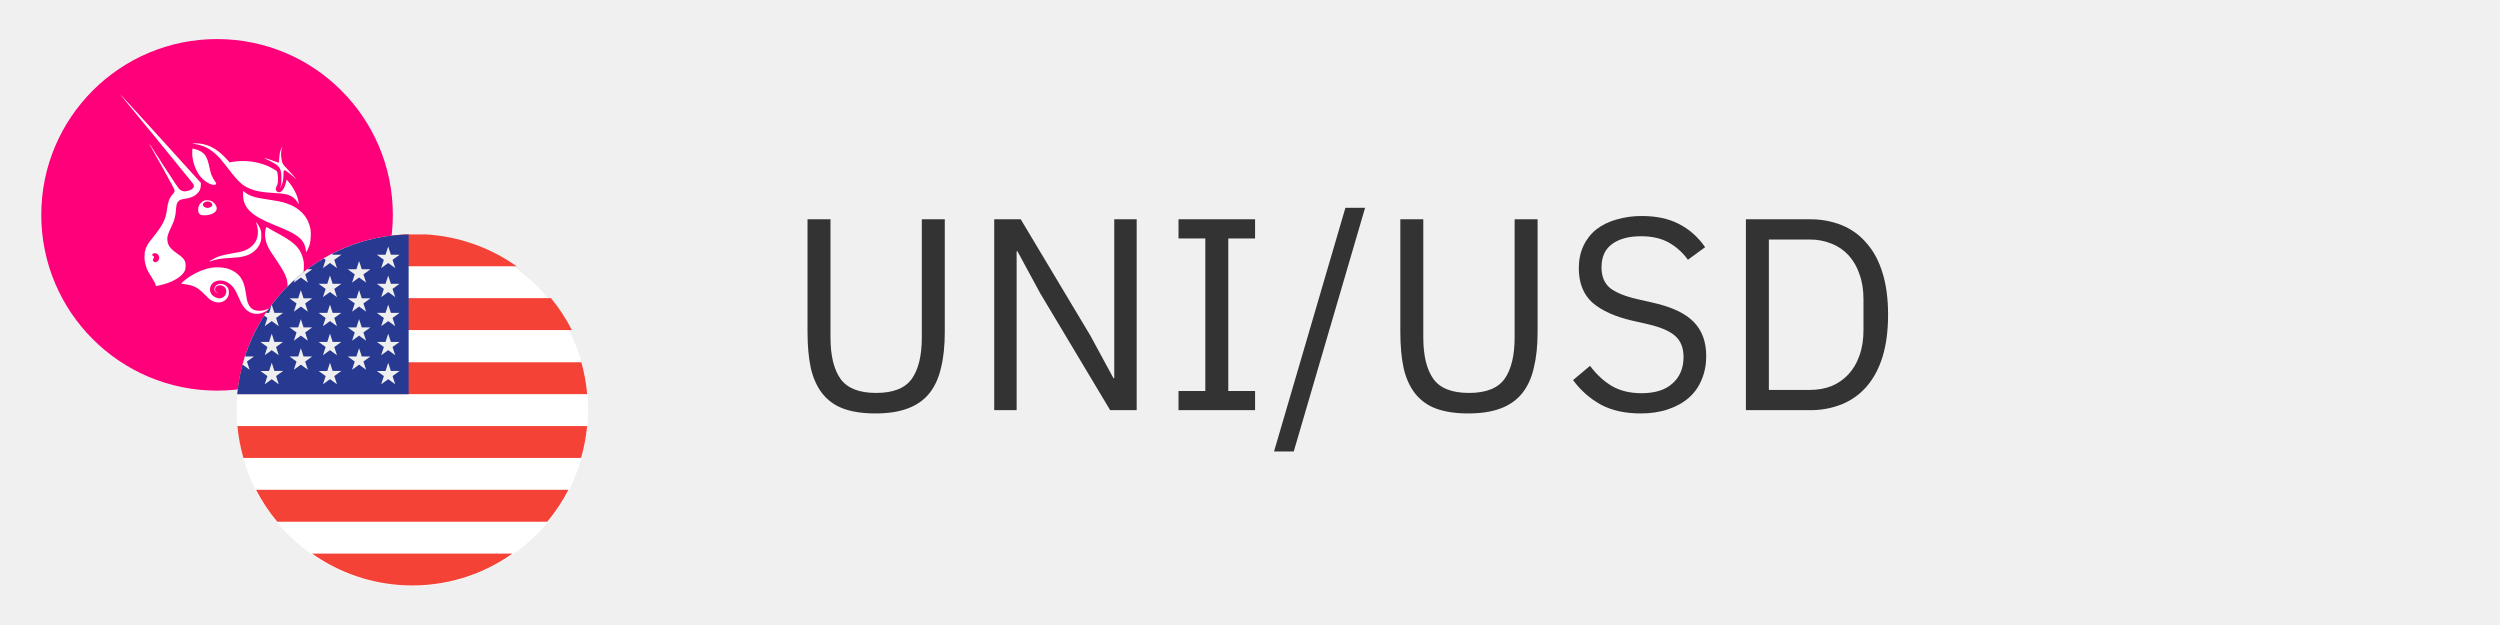
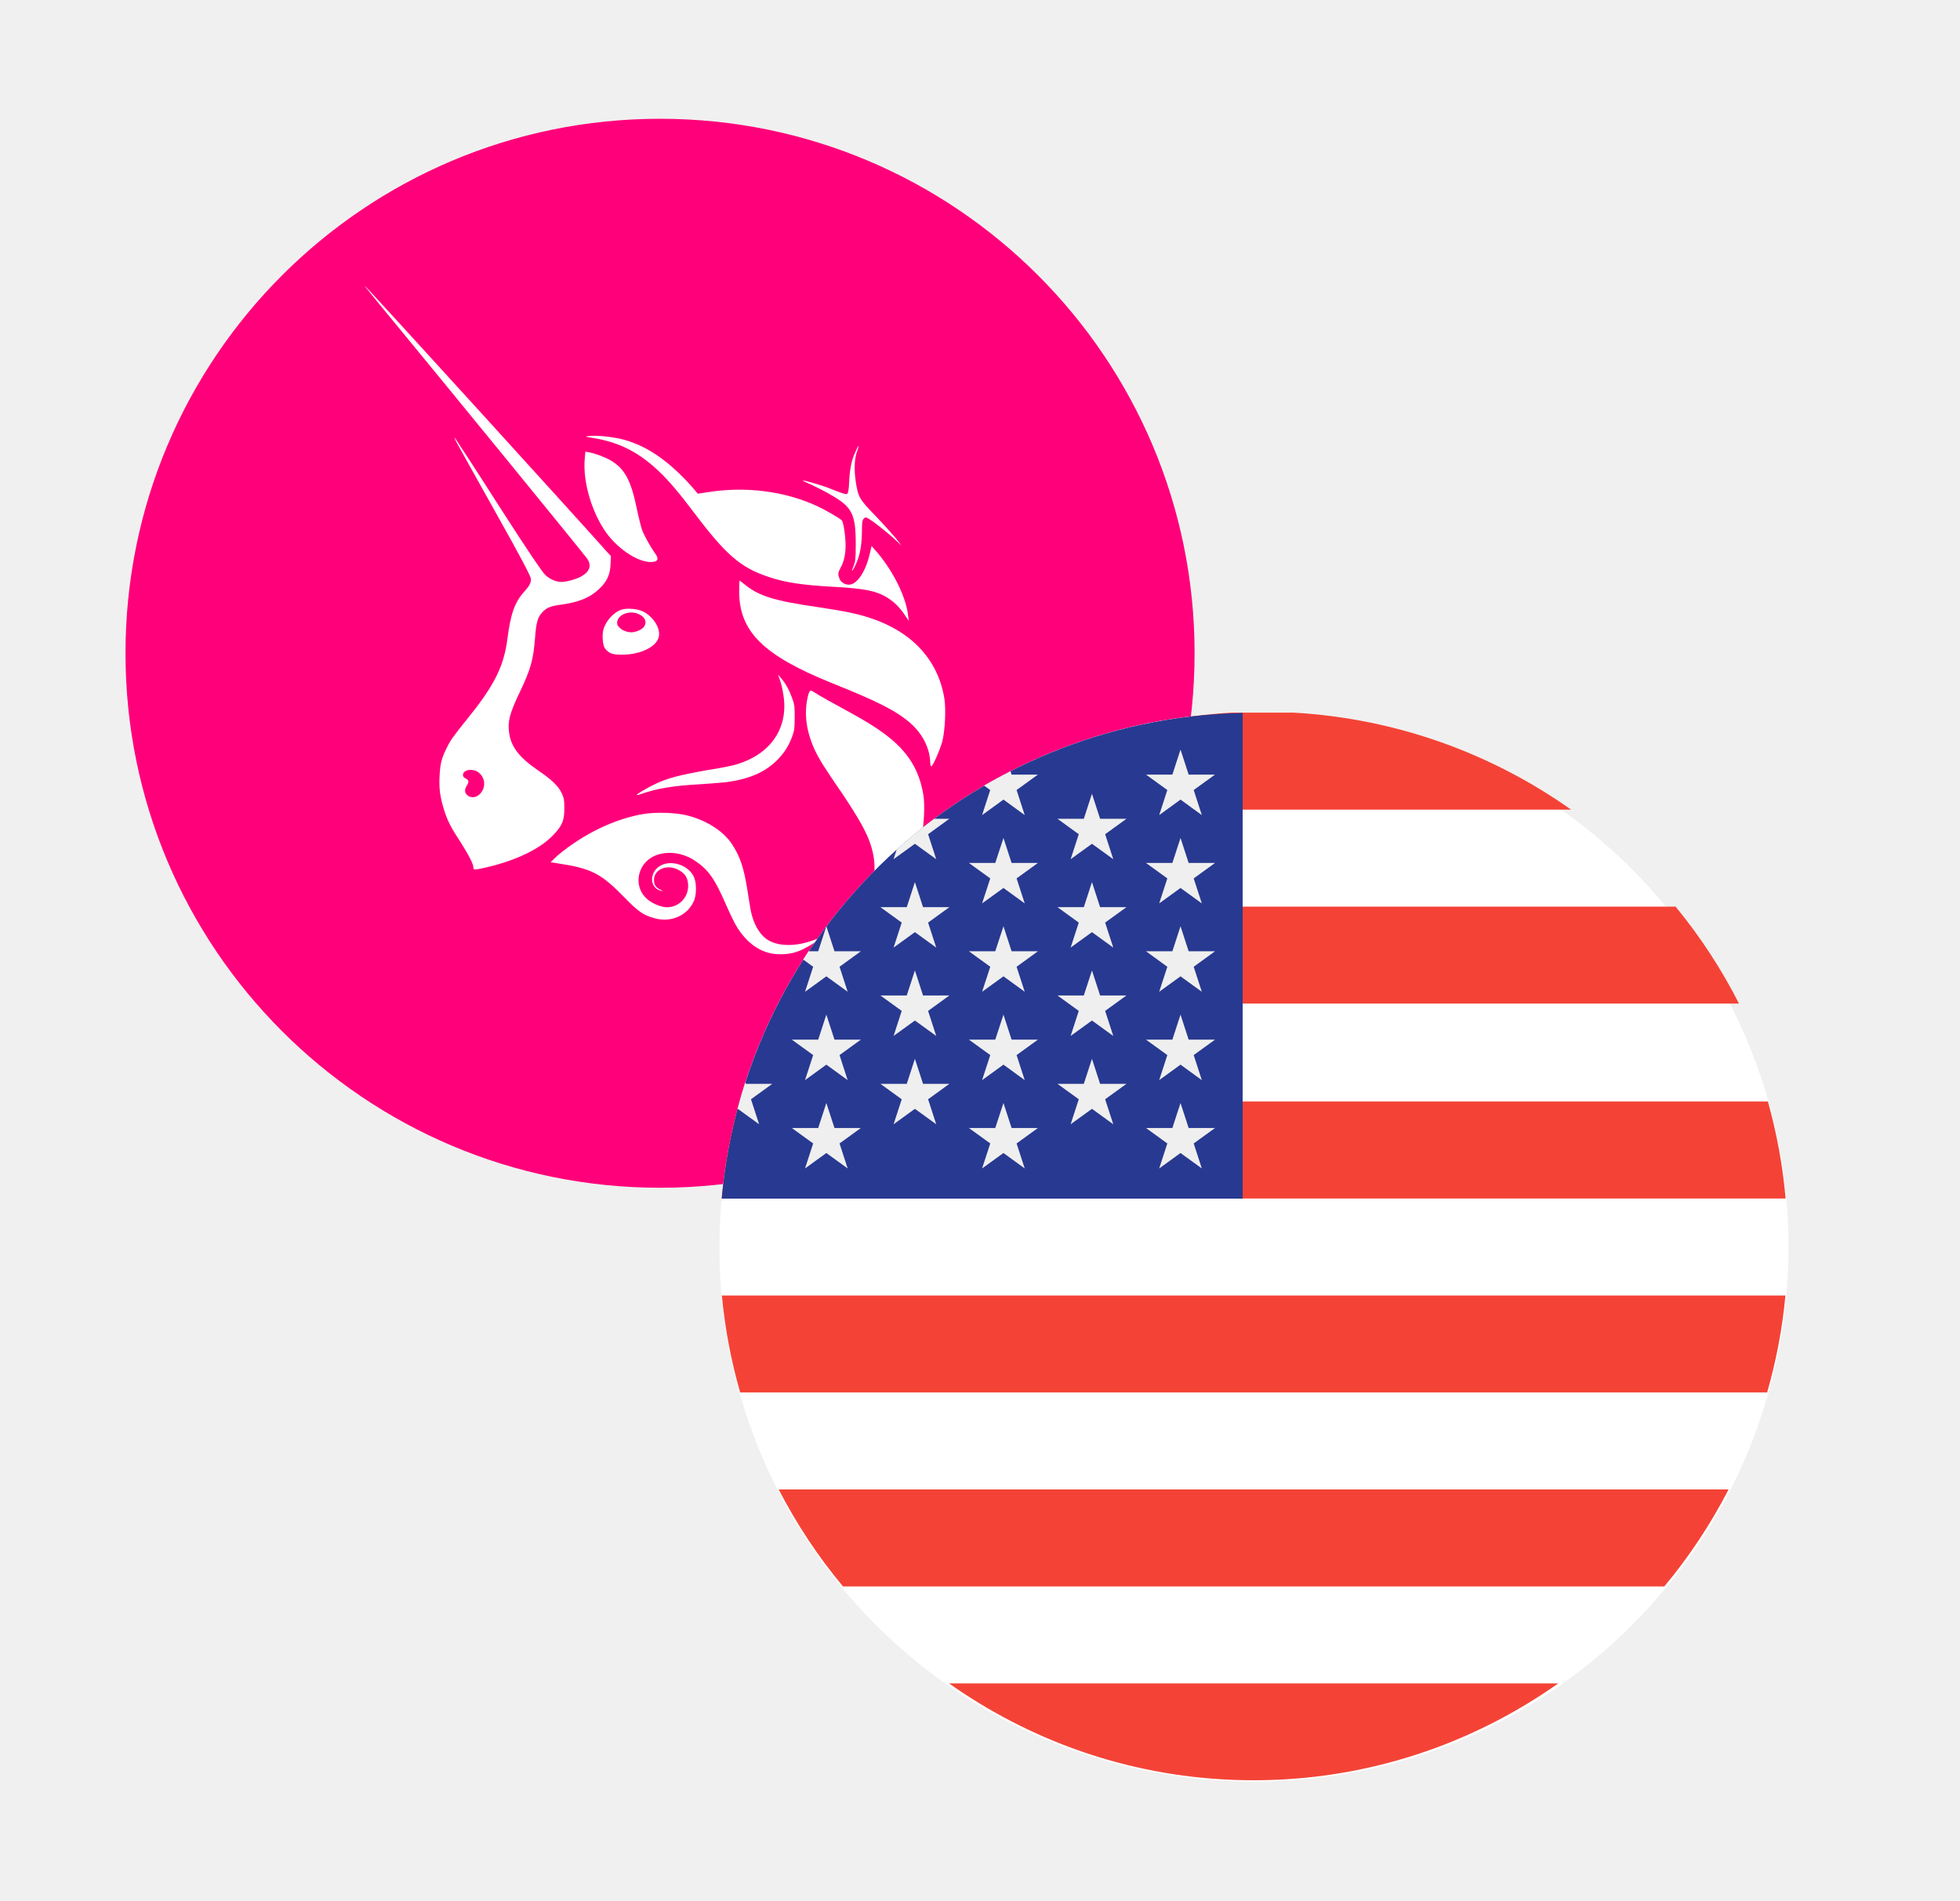
- <svg xmlns="http://www.w3.org/2000/svg" width="128" height="32" fill="none">
-   <path d="M2.113 11a9 9 0 1 1 18 0 9 9 0 0 1-18 0Z" fill="#FF007A" />
-   <path fill-rule="evenodd" clip-rule="evenodd" d="M6.338 5.062A618.451 618.451 0 0 1 9.88 9.398c.088.117.053.227-.092.308a.888.888 0 0 1-.331.093.419.419 0 0 1-.279-.122c-.052-.052-.279-.383-.79-1.178a75.35 75.35 0 0 0-.725-1.12c-.023-.012-.023-.012.685 1.253.447.795.592 1.08.592 1.115 0 .075-.023.116-.116.22-.157.174-.226.372-.279.784-.058.459-.215.784-.662 1.335-.26.325-.301.383-.365.517a.982.982 0 0 0-.116.464c-.012.22.011.36.075.569.058.186.122.308.279.546.133.209.215.365.215.423 0 .047.011.047.22 0 .5-.116.912-.313 1.138-.557.14-.15.174-.232.174-.441a.487.487 0 0 0-.04-.244c-.059-.127-.169-.232-.407-.394-.313-.215-.447-.39-.482-.622-.029-.197.006-.33.18-.696.18-.378.227-.534.256-.917.017-.244.046-.343.116-.418.075-.082.14-.11.32-.134.295-.04.487-.116.638-.261a.545.545 0 0 0 .197-.424l.006-.133-.076-.082c-.272-.313-4.052-4.47-4.07-4.47-.003 0 .03.042.082.105l.116.145Zm1.782 8.255a.24.24 0 0 0-.075-.32c-.099-.063-.25-.034-.25.053 0 .023.012.046.047.058.052.029.058.058.017.122-.04.063-.04.122.012.162.081.064.191.03.25-.075Z" fill="#fff" />
-   <path d="M9.973 7.373c-.122-.018-.128-.024-.07-.03.11-.017.366.006.546.047.418.099.795.354 1.196.801l.104.122.151-.023a3.237 3.237 0 0 1 1.858.232c.15.07.389.209.418.244a.562.562 0 0 1 .04.162c.041.273.024.476-.063.633-.047.087-.047.11-.018.186.023.058.093.098.157.098.14 0 .284-.22.354-.528l.029-.122.052.058c.296.331.528.79.563 1.115l.012.087-.052-.075a.98.98 0 0 0-.279-.296c-.197-.134-.406-.175-.958-.204-.5-.029-.784-.07-1.062-.162-.476-.157-.72-.36-1.283-1.109-.25-.33-.406-.51-.563-.662-.343-.33-.685-.505-1.132-.574Z" fill="#fff" />
-   <path d="M14.297 8.11c.012-.221.041-.367.105-.5a.395.395 0 0 1 .052-.099c.006 0-.006.04-.023.087-.046.128-.052.308-.023.511.04.261.058.296.336.58.128.134.28.303.337.372l.099.128-.099-.093a3.531 3.531 0 0 0-.464-.366c-.04-.023-.047-.023-.076.006-.023.023-.029.058-.029.227-.006.26-.04.423-.128.592-.046.087-.052.07-.011-.03.029-.075.035-.11.035-.36 0-.504-.058-.626-.412-.83a4.32 4.32 0 0 0-.326-.168 1.29 1.29 0 0 1-.156-.075c.011-.012.354.087.487.145.204.081.238.087.262.081.017-.017.029-.064.034-.209Zm-4.452-.384c-.035.389.122.911.365 1.248.192.261.488.464.709.488.145.011.185-.035.122-.128a2.093 2.093 0 0 1-.233-.418 4.548 4.548 0 0 1-.087-.354c-.098-.476-.203-.668-.435-.807a1.361 1.361 0 0 0-.372-.14l-.058-.01-.011.121Zm4.156 3.774c-1.15-.465-1.556-.865-1.556-1.544 0-.1.006-.18.006-.18.004 0 .024.015.051.037l.048.038c.232.186.493.267 1.219.372.424.063.668.11.888.185.703.232 1.138.709 1.243 1.353.029.186.011.54-.035.726-.04.145-.157.412-.186.417-.006 0-.018-.029-.018-.075a.945.945 0 0 0-.336-.656c-.244-.209-.557-.366-1.324-.673Zm-.871-.053c.018.047.047.157.058.244.093.546-.191.993-.766 1.173-.058.023-.29.07-.516.104-.459.082-.668.134-.871.232-.145.07-.325.175-.314.186.006.006.04-.005.076-.017.261-.093.551-.14.987-.163.146-.01.307-.023.397-.03l.044-.005c.389-.052.662-.168.87-.383a1.05 1.05 0 0 0 .244-.389c.035-.098.041-.139.041-.313 0-.18 0-.215-.04-.325a1.023 1.023 0 0 0-.186-.337l-.053-.064.03.087Z" fill="#fff" />
-   <path d="M13.717 12.626c-.151-.33-.186-.644-.105-.94.012-.03.024-.058.035-.058a.25.25 0 0 1 .081.04c.07.047.215.128.587.331.47.256.737.453.923.68.162.197.261.423.308.702.029.157.011.534-.03.69-.127.494-.418.889-.841 1.115a.816.816 0 0 1-.122.058.462.462 0 0 1 .052-.127c.14-.296.157-.58.052-.9-.064-.197-.197-.436-.464-.836-.32-.464-.395-.586-.476-.755Zm-2.88 1.08c-.487.08-1.016.336-1.445.696l-.122.116.11.018c.58.087.737.168 1.144.586.232.238.313.29.505.342.284.076.563-.058.662-.313a.608.608 0 0 0-.012-.395c-.116-.226-.459-.296-.621-.133-.133.133-.093.342.075.377.016.003.025.004.025.003a.154.154 0 0 0-.036-.02c-.076-.035-.11-.082-.11-.157-.006-.18.197-.273.383-.192.139.064.191.145.191.285a.354.354 0 0 1-.4.354.594.594 0 0 1-.331-.174.437.437 0 0 1 .15-.68c.204-.098.471-.07.68.064.238.157.342.296.546.767.07.156.15.325.191.383.192.29.43.435.708.435a.821.821 0 0 0 .418-.099c.105-.052.262-.156.25-.168 0-.005-.029.005-.067.018l-.032.011c-.307.116-.62.11-.8-.023-.117-.087-.21-.25-.256-.459l-.006-.033c-.01-.064-.034-.194-.052-.32-.064-.401-.128-.581-.267-.79-.145-.215-.424-.39-.732-.47a2.153 2.153 0 0 0-.749-.03Z" fill="#fff" />
-   <path fill-rule="evenodd" clip-rule="evenodd" d="M10.158 10.606a.515.515 0 0 1 .314-.342.59.59 0 0 1 .36.035c.168.087.29.278.26.418-.028.168-.301.307-.62.307-.163 0-.22-.023-.285-.104-.04-.053-.052-.22-.029-.314Zm.627-.25c.087.053.105.128.058.198-.034.046-.139.093-.214.093-.117 0-.239-.081-.239-.157 0-.15.239-.232.395-.133Z" fill="#fff" />
-   <path d="M12.113 21a9 9 0 1 1 18 0 9 9 0 0 1-18 0Z" fill="#fff" />
-   <path fill-rule="evenodd" clip-rule="evenodd" d="M20.733 12c-1.734.1-3.334.69-4.667 1.633h10.386A8.956 8.956 0 0 0 21.784 12h-1.051Zm-6.427 3.266a8.985 8.985 0 0 0-1.068 1.633H29.28a8.978 8.978 0 0 0-1.068-1.633H14.306ZM12.15 20.18c.05-.56.15-1.106.299-1.633h17.317c.148.527.249 1.072.298 1.633H12.15Zm.004 1.633a8.89 8.89 0 0 0 .308 1.633h17.29a8.897 8.897 0 0 0 .309-1.633H12.154Zm2.039 4.899a8.99 8.99 0 0 1-1.083-1.633h15.994a8.987 8.987 0 0 1-1.082 1.633H14.193Zm6.534 3.256.027.001.027.001a8.86 8.86 0 0 0 5.455-1.625H15.979a8.859 8.859 0 0 0 4.748 1.623Z" fill="#F44336" />
-   <path d="M20.922 12.005a8.991 8.991 0 0 0-8.77 8.178h8.77v-8.178Z" fill="#283991" />
-   <path d="m13.913 17.085.137.421h.444l-.36.26.138.422-.36-.26-.358.26.137-.422-.359-.26h.444l.137-.42Zm0 1.488.137.42h.444l-.36.261.138.421-.36-.26-.358.26.137-.42-.359-.261h.444l.137-.421Zm1.491-3.72.137.422h.444l-.36.26.138.421-.36-.26-.358.26.137-.42-.36-.261h.445l.137-.422Zm0 1.488.137.421h.444l-.36.26.138.422-.36-.26-.358.26.137-.422-.36-.26h.445l.137-.42Zm0 1.488.137.421h.444l-.36.26.138.421-.36-.26-.358.26.137-.42-.36-.26h.445l.137-.422Zm-2.623 1.102-.137-.42.359-.261h-.444l-.01-.03c-.048.15-.092.302-.133.456l.006-.005.36.26Zm.773-2.231.359-.26.359.26-.137-.421.359-.26h-.444l-.137-.422-.137.421h-.164l-.09.139.169.122-.137.421Zm1.85-2.492.359.26-.137-.42.358-.261h-.256a8.943 8.943 0 0 0-.63.516l-.054.165.36-.26Zm1.131-.483.36-.26.358.26-.137-.422.36-.26h-.444l-.02-.056a9.5 9.5 0 0 0-.444.24l.104.076-.137.422Zm.36.385.137.42h.443l-.359.261.137.421-.358-.26-.36.26.138-.42-.36-.261h.444l.137-.421Zm0 1.487.137.421h.443l-.359.26.137.422-.358-.26-.36.26.138-.421-.36-.26h.444l.137-.422Zm0 1.488.137.421h.443l-.359.26.137.422-.358-.26-.36.26.138-.422-.36-.26h.444l.137-.42Zm0 1.488.137.42h.443l-.359.261.137.421-.358-.26-.36.26.138-.42-.36-.261h.444l.137-.421Zm1.49-5.207.137.42h.444l-.359.261.137.421-.359-.26-.359.26.137-.42-.359-.261h.444l.137-.421Zm0 1.487.137.422h.444l-.359.26.137.421-.359-.26-.359.26.137-.42-.359-.261h.444l.137-.422Zm0 1.488.137.421h.444l-.359.26.137.422-.359-.26-.359.26.137-.422-.359-.26h.444l.137-.42Zm0 1.488.137.421h.444l-.359.26.137.421-.359-.26-.359.26.137-.42-.359-.26h.444l.137-.422Zm1.491-5.207.137.421h.444l-.359.26.137.422-.359-.26-.359.26.137-.422-.359-.26h.444l.137-.42Zm0 1.488.137.42h.444l-.359.261.137.421-.359-.26-.359.26.137-.42-.359-.261h.444l.137-.421Zm0 1.487.137.421h.444l-.359.26.137.422-.359-.26-.359.26.137-.421-.359-.26h.444l.137-.422Zm0 1.488.137.421h.444l-.359.26.137.422-.359-.26-.359.26.137-.422-.359-.26h.444l.137-.42Zm0 1.488.137.42h.444l-.359.261.137.421-.359-.26-.359.26.137-.42-.359-.261h.444l.137-.421Z" fill="#EFEFEF" />
-   <path d="M42.521 11.228v6.048c0 .933.173 1.643.518 2.128.346.476.952.714 1.82.714.868 0 1.475-.238 1.82-.714.346-.485.518-1.195.518-2.128v-6.048h1.176v5.768c0 .71-.065 1.325-.196 1.848-.121.523-.322.957-.602 1.302-.28.345-.648.602-1.106.77-.448.168-.998.252-1.652.252-.653 0-1.204-.084-1.652-.252a2.419 2.419 0 0 1-1.064-.77c-.27-.345-.466-.78-.588-1.302-.112-.523-.168-1.139-.168-1.848v-5.768h1.176Zm10.749 3.808-1.176-2.17h-.042V21h-1.148v-9.772h1.358l3.57 5.964 1.176 2.17h.042v-8.134h1.148V21H56.84l-3.57-5.964ZM60.34 21v-.98h1.372v-7.812H60.34v-.98h3.92v.98h-1.372v7.812h1.372V21h-3.92Zm4.891 2.114 3.654-12.474h1.008L66.24 23.114h-1.008Zm7.642-11.886v6.048c0 .933.172 1.643.518 2.128.345.476.952.714 1.82.714.868 0 1.475-.238 1.82-.714.345-.485.518-1.195.518-2.128v-6.048h1.176v5.768c0 .71-.066 1.325-.196 1.848-.121.523-.322.957-.602 1.302-.28.345-.649.602-1.106.77-.448.168-.999.252-1.652.252-.653 0-1.204-.084-1.652-.252a2.42 2.42 0 0 1-1.064-.77c-.27-.345-.467-.78-.588-1.302-.112-.523-.168-1.139-.168-1.848v-5.768h1.176Zm11.126 9.94c-.793 0-1.47-.15-2.03-.448a4.383 4.383 0 0 1-1.428-1.26l.868-.728c.345.457.728.807 1.148 1.05.42.233.915.35 1.484.35.7 0 1.232-.168 1.596-.504.373-.336.56-.784.56-1.344 0-.467-.14-.826-.42-1.078-.28-.252-.742-.453-1.386-.602l-.798-.182c-.896-.205-1.582-.513-2.058-.924-.466-.42-.7-1.008-.7-1.764 0-.43.08-.812.238-1.148a2.34 2.34 0 0 1 .658-.84c.29-.224.63-.392 1.022-.504a4.54 4.54 0 0 1 1.316-.182c.737 0 1.367.135 1.89.406.532.27.98.667 1.344 1.19l-.882.644a3.04 3.04 0 0 0-.98-.882c-.383-.215-.859-.322-1.428-.322-.625 0-1.12.135-1.484.406-.355.261-.532.658-.532 1.19 0 .467.15.821.448 1.064.308.233.77.42 1.386.56l.798.182c.962.215 1.657.541 2.086.98.43.439.644 1.022.644 1.75 0 .448-.08.854-.238 1.218a2.43 2.43 0 0 1-.658.924c-.29.252-.644.448-1.064.588-.41.14-.877.21-1.4.21Zm5.39-9.94h3.277a4.27 4.27 0 0 1 1.652.308c.495.205.915.513 1.26.924.355.401.625.91.812 1.526.187.607.28 1.316.28 2.128s-.093 1.526-.28 2.142c-.187.607-.457 1.115-.812 1.526a3.315 3.315 0 0 1-1.26.91 4.27 4.27 0 0 1-1.652.308H89.39v-9.772Zm3.277 8.736c.401 0 .77-.065 1.106-.196.336-.14.625-.34.868-.602.243-.261.43-.579.56-.952.14-.383.21-.817.21-1.302v-1.596c0-.485-.07-.915-.21-1.288a2.66 2.66 0 0 0-.56-.966 2.314 2.314 0 0 0-.868-.588 2.848 2.848 0 0 0-1.106-.21h-2.1v7.7h2.1Z" fill="#333" />
+ <svg xmlns="http://www.w3.org/2000/svg" width="33" height="32" viewBox="0 0 33 32" fill="none">
+   <path d="M2.113 11C2.113 6.029 6.143 2 11.113 2C16.084 2 20.113 6.029 20.113 11C20.113 15.971 16.084 20 11.113 20C6.143 20 2.113 15.971 2.113 11Z" fill="#FF007A" />
+   <path fill-rule="evenodd" clip-rule="evenodd" d="M6.338 5.062C7.691 6.705 9.775 9.259 9.879 9.398C9.967 9.515 9.932 9.625 9.787 9.706C9.705 9.753 9.537 9.799 9.456 9.799C9.363 9.799 9.252 9.753 9.177 9.677C9.125 9.625 8.898 9.294 8.388 8.499C7.999 7.889 7.668 7.384 7.662 7.378C7.639 7.367 7.639 7.367 8.347 8.632C8.794 9.427 8.939 9.712 8.939 9.747C8.939 9.822 8.916 9.863 8.823 9.967C8.666 10.141 8.597 10.339 8.544 10.751C8.486 11.21 8.329 11.535 7.882 12.086C7.621 12.411 7.581 12.469 7.517 12.603C7.435 12.765 7.412 12.858 7.401 13.067C7.389 13.288 7.412 13.427 7.476 13.636C7.534 13.822 7.598 13.944 7.755 14.182C7.888 14.391 7.97 14.547 7.97 14.605C7.97 14.652 7.981 14.652 8.19 14.605C8.689 14.489 9.102 14.292 9.328 14.048C9.467 13.897 9.502 13.816 9.502 13.607C9.502 13.473 9.496 13.444 9.461 13.363C9.403 13.236 9.293 13.131 9.055 12.969C8.742 12.754 8.608 12.579 8.573 12.347C8.544 12.15 8.579 12.016 8.753 11.651C8.933 11.273 8.98 11.117 9.009 10.734C9.026 10.49 9.055 10.391 9.125 10.316C9.2 10.234 9.264 10.205 9.444 10.182C9.74 10.141 9.932 10.066 10.083 9.921C10.216 9.799 10.274 9.677 10.28 9.497L10.286 9.364L10.21 9.282C9.938 8.969 6.158 4.812 6.141 4.812C6.137 4.812 6.171 4.854 6.222 4.917C6.255 4.958 6.295 5.008 6.338 5.062ZM8.12 13.317C8.184 13.207 8.149 13.067 8.045 12.998C7.946 12.934 7.795 12.963 7.795 13.05C7.795 13.073 7.807 13.096 7.842 13.108C7.894 13.137 7.9 13.166 7.859 13.23C7.819 13.293 7.819 13.352 7.871 13.392C7.952 13.456 8.062 13.421 8.12 13.317Z" fill="white" />
+   <path d="M9.973 7.373C9.851 7.355 9.845 7.349 9.903 7.344C10.013 7.326 10.269 7.349 10.449 7.39C10.867 7.489 11.244 7.744 11.645 8.191L11.749 8.313L11.9 8.29C12.544 8.185 13.206 8.267 13.758 8.522C13.909 8.592 14.147 8.731 14.176 8.766C14.187 8.777 14.205 8.853 14.216 8.928C14.257 9.201 14.24 9.404 14.152 9.561C14.106 9.648 14.106 9.671 14.135 9.747C14.158 9.805 14.228 9.845 14.292 9.845C14.431 9.845 14.576 9.625 14.646 9.317L14.675 9.195L14.727 9.253C15.023 9.584 15.255 10.043 15.29 10.368L15.302 10.455L15.25 10.38C15.163 10.246 15.081 10.159 14.971 10.084C14.774 9.95 14.565 9.909 14.013 9.88C13.514 9.851 13.229 9.811 12.951 9.718C12.475 9.561 12.231 9.358 11.668 8.609C11.418 8.278 11.261 8.098 11.105 7.947C10.762 7.616 10.42 7.442 9.973 7.373Z" fill="white" />
+   <path d="M14.297 8.109C14.309 7.889 14.338 7.743 14.402 7.61C14.425 7.558 14.448 7.511 14.454 7.511C14.46 7.511 14.448 7.552 14.431 7.598C14.384 7.726 14.379 7.906 14.408 8.109C14.448 8.37 14.466 8.405 14.744 8.69C14.872 8.823 15.023 8.992 15.081 9.061L15.18 9.189L15.081 9.096C14.959 8.98 14.681 8.759 14.617 8.73C14.576 8.707 14.57 8.707 14.541 8.736C14.518 8.759 14.512 8.794 14.512 8.963C14.506 9.224 14.472 9.386 14.384 9.555C14.338 9.642 14.332 9.624 14.373 9.526C14.402 9.45 14.408 9.415 14.408 9.166C14.408 8.661 14.35 8.539 13.995 8.336C13.909 8.283 13.758 8.208 13.67 8.167C13.578 8.127 13.508 8.092 13.514 8.092C13.525 8.08 13.868 8.179 14.001 8.237C14.204 8.318 14.239 8.324 14.263 8.318C14.28 8.301 14.292 8.254 14.297 8.109Z" fill="white" />
+   <path d="M9.845 7.726C9.81 8.115 9.967 8.637 10.21 8.974C10.402 9.235 10.698 9.438 10.919 9.462C11.064 9.473 11.104 9.427 11.041 9.334C10.948 9.206 10.837 9.003 10.808 8.916C10.791 8.864 10.75 8.701 10.721 8.562C10.623 8.086 10.518 7.894 10.286 7.755C10.199 7.703 10.019 7.633 9.914 7.616L9.856 7.604L9.845 7.726Z" fill="white" />
+   <path d="M14.001 11.5C12.852 11.035 12.445 10.635 12.445 9.956C12.445 9.857 12.451 9.776 12.451 9.776C12.455 9.776 12.475 9.791 12.502 9.813C12.516 9.825 12.533 9.837 12.55 9.851C12.782 10.037 13.043 10.118 13.769 10.223C14.193 10.286 14.437 10.333 14.657 10.408C15.36 10.64 15.795 11.117 15.9 11.761C15.929 11.947 15.911 12.301 15.865 12.486C15.824 12.632 15.708 12.899 15.679 12.904C15.673 12.904 15.662 12.875 15.662 12.829C15.65 12.585 15.528 12.353 15.325 12.173C15.081 11.964 14.768 11.807 14.001 11.5Z" fill="white" />
+   <path d="M13.13 11.447C13.148 11.494 13.177 11.604 13.188 11.691C13.281 12.237 12.997 12.684 12.422 12.864C12.364 12.887 12.132 12.934 11.906 12.968C11.447 13.05 11.238 13.102 11.035 13.2C10.89 13.27 10.71 13.375 10.721 13.386C10.727 13.392 10.762 13.38 10.797 13.369C11.058 13.276 11.348 13.229 11.784 13.206C11.93 13.197 12.091 13.183 12.181 13.175L12.225 13.171C12.614 13.119 12.887 13.003 13.096 12.788C13.212 12.666 13.281 12.556 13.339 12.399C13.374 12.301 13.38 12.26 13.38 12.086C13.38 11.906 13.38 11.871 13.339 11.761C13.287 11.616 13.229 11.511 13.154 11.424L13.101 11.36L13.13 11.447Z" fill="white" />
+   <path d="M13.717 12.626C13.566 12.295 13.531 11.982 13.612 11.686C13.624 11.657 13.636 11.628 13.647 11.628C13.659 11.628 13.694 11.645 13.728 11.668C13.798 11.715 13.943 11.796 14.315 11.999C14.785 12.255 15.052 12.452 15.238 12.679C15.4 12.876 15.499 13.102 15.546 13.381C15.575 13.538 15.557 13.915 15.517 14.072C15.389 14.565 15.098 14.96 14.675 15.186C14.611 15.221 14.559 15.244 14.553 15.244C14.547 15.244 14.57 15.186 14.605 15.117C14.744 14.821 14.762 14.536 14.657 14.217C14.593 14.02 14.46 13.781 14.193 13.381C13.874 12.917 13.798 12.795 13.717 12.626Z" fill="white" />
+   <path d="M10.837 13.706C10.35 13.787 9.821 14.042 9.392 14.402L9.27 14.518L9.38 14.536C9.961 14.623 10.117 14.704 10.524 15.122C10.756 15.36 10.837 15.412 11.029 15.464C11.313 15.54 11.592 15.406 11.691 15.151C11.731 15.035 11.726 14.849 11.679 14.756C11.563 14.53 11.22 14.46 11.058 14.623C10.925 14.756 10.965 14.965 11.133 15C11.149 15.003 11.158 15.004 11.158 15.003C11.159 15.001 11.147 14.995 11.122 14.983C11.046 14.948 11.011 14.901 11.011 14.826C11.006 14.646 11.209 14.553 11.395 14.634C11.534 14.698 11.586 14.779 11.586 14.919C11.586 15.133 11.4 15.302 11.186 15.273C11.07 15.255 10.93 15.186 10.855 15.099C10.669 14.89 10.739 14.547 11.006 14.419C11.209 14.321 11.476 14.35 11.685 14.483C11.923 14.64 12.027 14.779 12.231 15.25C12.3 15.406 12.382 15.575 12.422 15.633C12.614 15.923 12.852 16.068 13.13 16.068C13.287 16.068 13.403 16.045 13.548 15.969C13.653 15.917 13.81 15.813 13.798 15.801C13.798 15.796 13.769 15.806 13.731 15.819L13.699 15.83C13.392 15.946 13.078 15.94 12.898 15.807C12.782 15.72 12.689 15.557 12.643 15.348L12.637 15.315C12.626 15.251 12.604 15.121 12.585 14.994C12.521 14.594 12.457 14.414 12.318 14.205C12.173 13.99 11.894 13.816 11.586 13.735C11.395 13.682 11.046 13.671 10.837 13.706Z" fill="white" />
+   <path fill-rule="evenodd" clip-rule="evenodd" d="M10.158 10.606C10.199 10.455 10.332 10.305 10.472 10.264C10.565 10.235 10.745 10.252 10.832 10.299C11 10.386 11.122 10.577 11.093 10.717C11.064 10.885 10.791 11.024 10.472 11.024C10.309 11.024 10.251 11.001 10.187 10.92C10.147 10.867 10.135 10.699 10.158 10.606ZM10.785 10.357C10.872 10.409 10.89 10.484 10.843 10.554C10.809 10.601 10.704 10.647 10.629 10.647C10.512 10.647 10.39 10.566 10.39 10.49C10.39 10.339 10.629 10.258 10.785 10.357Z" fill="white" />
+   <path d="M12.113 21C12.113 16.029 16.143 12 21.113 12C26.084 12 30.113 16.029 30.113 21C30.113 25.971 26.084 30 21.113 30C16.143 30 12.113 25.971 12.113 21Z" fill="white" />
+   <path fill-rule="evenodd" clip-rule="evenodd" d="M20.733 12C18.999 12.1 17.399 12.69 16.066 13.633H26.452C25.118 12.69 23.518 12.1 21.785 12H21.508H20.733ZM14.306 15.266C13.893 15.767 13.536 16.315 13.238 16.899L24.061 16.899H29.279C28.982 16.315 28.624 15.767 28.211 15.266L24.214 15.266H14.306ZM12.15 20.181C12.2 19.62 12.301 19.075 12.449 18.548H29.766C29.913 19.075 30.015 19.62 30.064 20.181H12.15ZM12.154 21.814C12.206 22.375 12.311 22.921 12.462 23.447H29.753C29.904 22.921 30.009 22.375 30.061 21.814H12.154ZM14.193 26.713C13.775 26.212 13.412 25.664 13.11 25.08H24.461L29.104 25.08C28.802 25.664 28.44 26.212 28.022 26.713H23.643L14.193 26.713ZM20.727 29.969L20.754 29.97L20.781 29.971C20.889 29.975 20.998 29.977 21.107 29.977C23.014 29.977 24.78 29.373 26.236 28.346L23.345 28.346H15.979C17.336 29.305 18.966 29.895 20.727 29.969Z" fill="#F44336" />
+   <path d="M20.922 12.005C16.313 12.098 12.557 15.657 12.152 20.183H20.922V12.005H20.922Z" fill="#283991" />
+   <path d="M13.913 17.085L14.05 17.506H14.494L14.135 17.766L14.272 18.188L13.913 17.927L13.554 18.188L13.691 17.766L13.332 17.506H13.776L13.913 17.085Z" fill="#EFEFEF" />
+   <path d="M13.913 18.573L14.05 18.994H14.494L14.135 19.254L14.272 19.675L13.913 19.415L13.554 19.675L13.691 19.254L13.332 18.994H13.776L13.913 18.573Z" fill="#EFEFEF" />
+   <path d="M15.404 14.853L15.541 15.275H15.985L15.626 15.535L15.763 15.956L15.404 15.696L15.045 15.956L15.182 15.535L14.823 15.275H15.267L15.404 14.853Z" fill="#EFEFEF" />
+   <path d="M15.404 16.341L15.541 16.762H15.985L15.626 17.022L15.763 17.444L15.404 17.184L15.045 17.444L15.182 17.022L14.823 16.762H15.267L15.404 16.341Z" fill="#EFEFEF" />
+   <path d="M15.404 17.829L15.541 18.25H15.985L15.626 18.51L15.763 18.931L15.404 18.671L15.045 18.931L15.182 18.51L14.823 18.25H15.267L15.404 17.829Z" fill="#EFEFEF" />
+   <path d="M12.781 18.931L12.644 18.51L13.003 18.25H12.559L12.549 18.219C12.501 18.37 12.457 18.522 12.416 18.676L12.422 18.671L12.781 18.931Z" fill="#EFEFEF" />
+   <path d="M13.554 16.7L13.913 16.44L14.272 16.7L14.135 16.279L14.494 16.018H14.05L13.913 15.597L13.776 16.018H13.612C13.582 16.064 13.552 16.11 13.523 16.157L13.691 16.279L13.554 16.7Z" fill="#EFEFEF" />
+   <path d="M15.404 14.208L15.763 14.468L15.626 14.047L15.984 13.787H15.728C15.51 13.949 15.3 14.121 15.098 14.303L15.044 14.468L15.404 14.208Z" fill="#EFEFEF" />
+   <path d="M16.535 13.725L16.895 13.464L17.253 13.725L17.116 13.303L17.475 13.043H17.032L17.013 12.986C16.863 13.063 16.714 13.143 16.568 13.228L16.672 13.303L16.535 13.725Z" fill="#EFEFEF" />
+   <path d="M16.895 14.11L17.032 14.531H17.475L17.116 14.791L17.253 15.212L16.895 14.952L16.535 15.212L16.673 14.791L16.313 14.531H16.757L16.895 14.11Z" fill="#EFEFEF" />
+   <path d="M16.895 15.597L17.032 16.018H17.475L17.116 16.279L17.253 16.7L16.895 16.44L16.535 16.7L16.673 16.279L16.313 16.018H16.757L16.895 15.597Z" fill="#EFEFEF" />
+   <path d="M16.895 17.085L17.032 17.506H17.475L17.116 17.766L17.253 18.188L16.895 17.927L16.535 18.188L16.673 17.766L16.313 17.506H16.757L16.895 17.085Z" fill="#EFEFEF" />
+   <path d="M16.895 18.573L17.032 18.994H17.475L17.116 19.254L17.253 19.675L16.895 19.415L16.535 19.675L16.673 19.254L16.313 18.994H16.757L16.895 18.573Z" fill="#EFEFEF" />
+   <path d="M18.385 13.366L18.522 13.787H18.966L18.607 14.047L18.744 14.468L18.385 14.208L18.026 14.468L18.163 14.047L17.804 13.787H18.248L18.385 13.366Z" fill="#EFEFEF" />
+   <path d="M18.385 14.853L18.522 15.275H18.966L18.607 15.535L18.744 15.956L18.385 15.696L18.026 15.956L18.163 15.535L17.804 15.275H18.248L18.385 14.853Z" fill="#EFEFEF" />
+   <path d="M18.385 16.341L18.522 16.762H18.966L18.607 17.022L18.744 17.444L18.385 17.184L18.026 17.444L18.163 17.022L17.804 16.762H18.248L18.385 16.341Z" fill="#EFEFEF" />
+   <path d="M18.385 17.829L18.522 18.25H18.966L18.607 18.51L18.744 18.931L18.385 18.671L18.026 18.931L18.163 18.51L17.804 18.25H18.248L18.385 17.829Z" fill="#EFEFEF" />
+   <path d="M19.876 12.622L20.013 13.043H20.457L20.098 13.303L20.235 13.725L19.876 13.464L19.517 13.725L19.654 13.303L19.295 13.043H19.739L19.876 12.622Z" fill="#EFEFEF" />
+   <path d="M19.876 14.11L20.013 14.531H20.457L20.098 14.791L20.235 15.212L19.876 14.952L19.517 15.212L19.654 14.791L19.295 14.531H19.739L19.876 14.11Z" fill="#EFEFEF" />
+   <path d="M19.876 15.597L20.013 16.018H20.457L20.098 16.279L20.235 16.7L19.876 16.44L19.517 16.7L19.654 16.279L19.295 16.018H19.739L19.876 15.597Z" fill="#EFEFEF" />
+   <path d="M19.876 17.085L20.013 17.506H20.457L20.098 17.766L20.235 18.188L19.876 17.927L19.517 18.188L19.654 17.766L19.295 17.506H19.739L19.876 17.085Z" fill="#EFEFEF" />
+   <path d="M19.876 18.573L20.013 18.994H20.457L20.098 19.254L20.235 19.675L19.876 19.415L19.517 19.675L19.654 19.254L19.295 18.994H19.739L19.876 18.573Z" fill="#EFEFEF" />
</svg>
